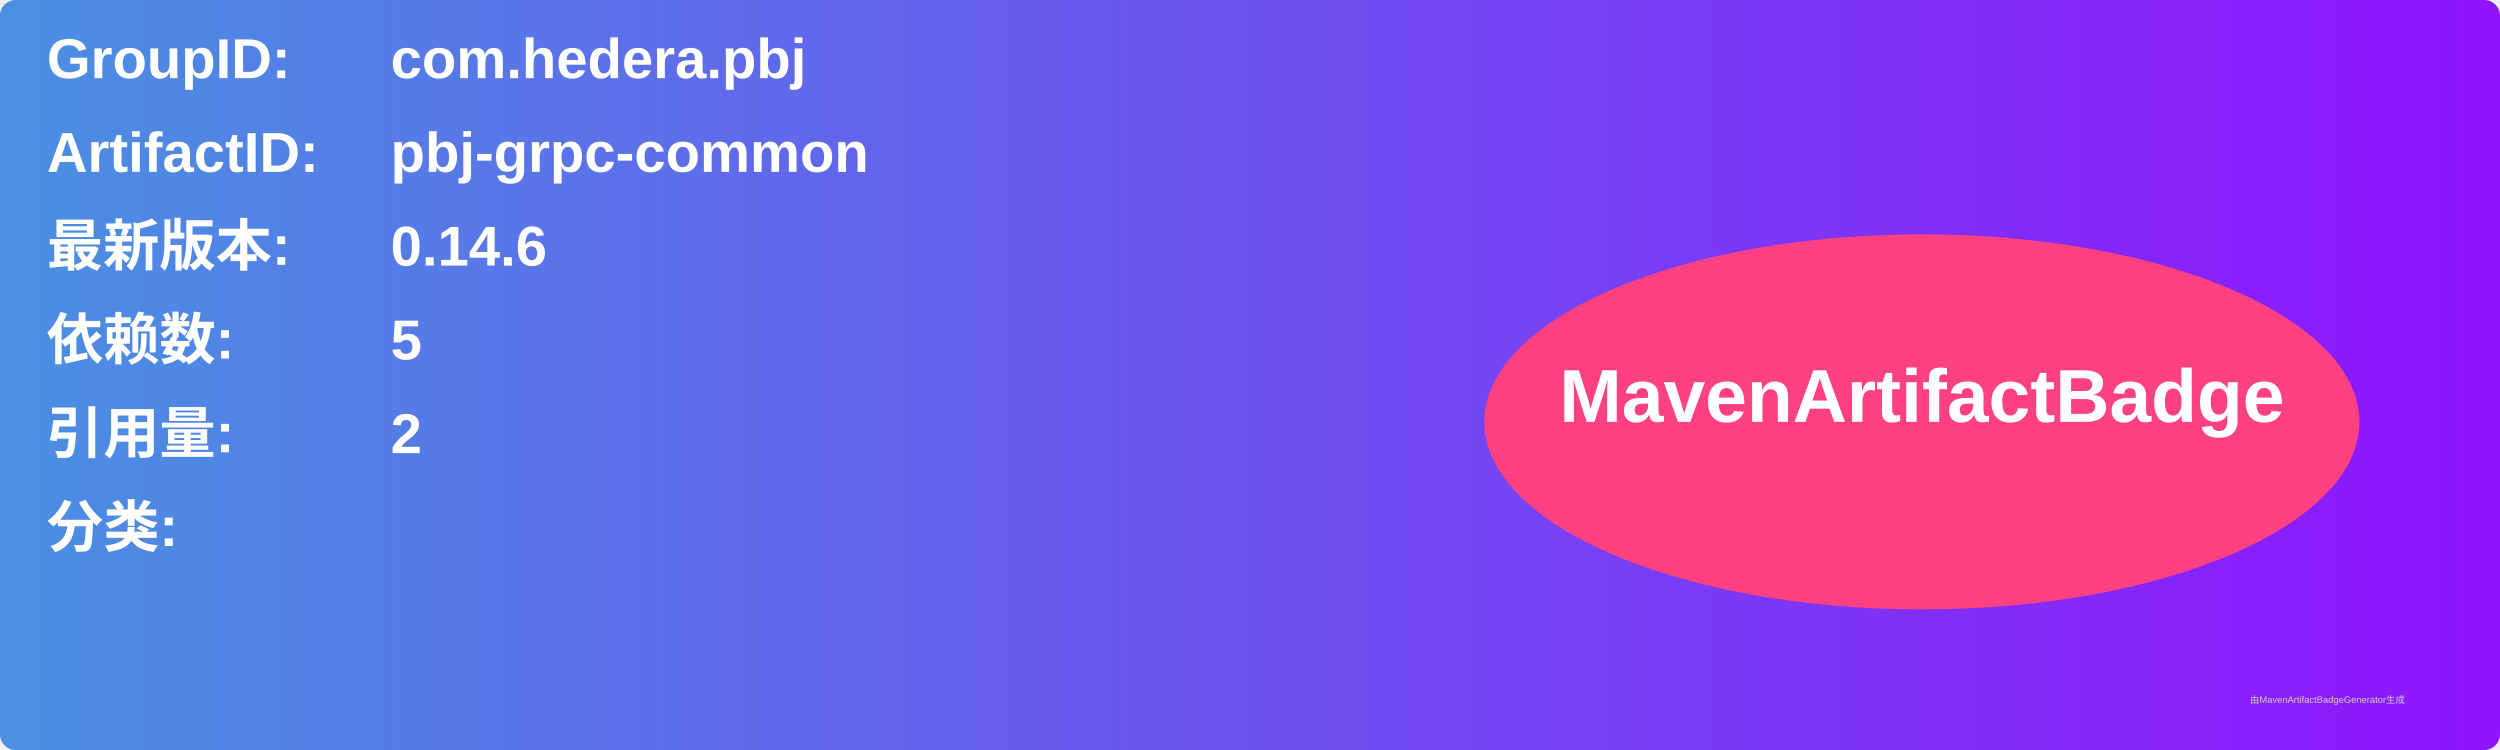
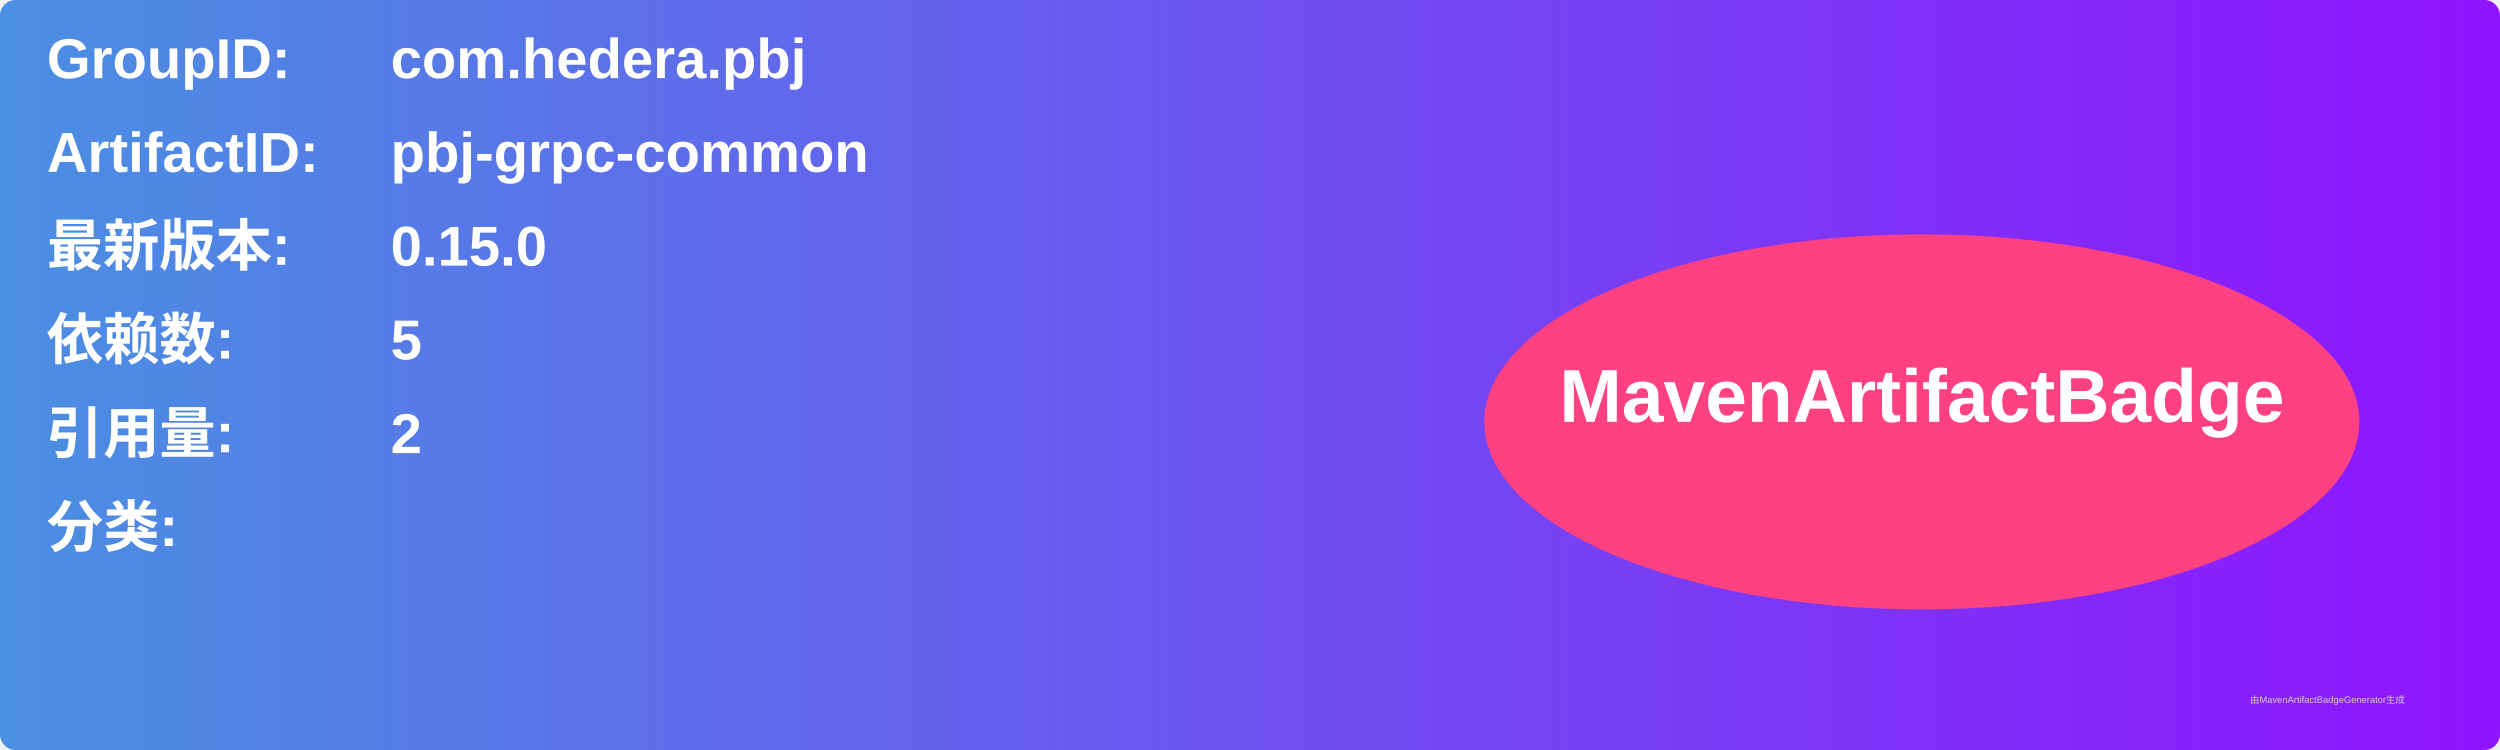
<svg xmlns="http://www.w3.org/2000/svg" width="800" height="240" viewBox="0 0 800 240">
  <linearGradient id="grad" x1="0%" y1="0%" x2="100%" y2="0%">
    <stop offset="0%" stop-color="#4a90e2" />
    <stop offset="100%" stop-color="#9013fe" />
  </linearGradient>
  <rect width="100%" height="100%" rx="5" ry="5" fill="url(#grad)" />
  <g transform="translate(15, 15)">
    <text x="0" y="10" font-family="Arial" font-size="18" fill="white" font-weight="bold" width="260">GroupID:</text>
    <text x="110" y="10" font-family="Arial" font-size="18" fill="white" font-weight="bold" width="460">com.hedera.pbj</text>
    <text x="0" y="40" font-family="Arial" font-size="18" fill="white" font-weight="bold" width="260">ArtifactID:</text>
    <text x="110" y="40" font-family="Arial" font-size="18" fill="white" font-weight="bold" width="460">pbj-grpc-common</text>
    <text x="0" y="70" font-family="Arial" font-size="18" fill="white" font-weight="bold">最新版本:</text>
    <text x="110" y="70" font-family="Arial" font-size="18" fill="white" font-weight="bold">
-       <tspan font-weight="bold">0.14.6</tspan>
+       <tspan font-weight="bold">0.15.0</tspan>
    </text>
    <text x="0" y="100" font-family="Arial" font-size="18" fill="white" font-weight="bold">依赖数: </text>
    <text x="110" y="100" font-family="Arial" font-size="18" fill="white">
      <tspan font-weight="bold">5</tspan>
    </text>
    <text x="0" y="130" font-family="Arial" font-size="18" fill="white" font-weight="bold">引用量: </text>
    <text x="110" y="130" font-family="Arial" font-size="18" fill="white">
      <tspan font-weight="bold">2</tspan>
    </text>
    <text x="0" y="160" font-family="Arial" font-size="18" fill="white" font-weight="bold">分类:</text>
    <text x="10" y="190" font-family="Arial" font-size="10" fill="white">
      <tspan font-weight="bold" />
    </text>
    <ellipse cx="600" cy="120" rx="140" ry="60" fill="#ff4081" />
    <text x="600" y="120" text-anchor="middle" font-family="Arial" font-size="24" fill="white" font-weight="bold">MavenArtifactBadge</text>
  </g>
  <text x="720" y="225" font-family="Arial" font-size="3" fill="#d0d0d0">由MavenArtifactBadgeGenerator生成</text>
</svg>
